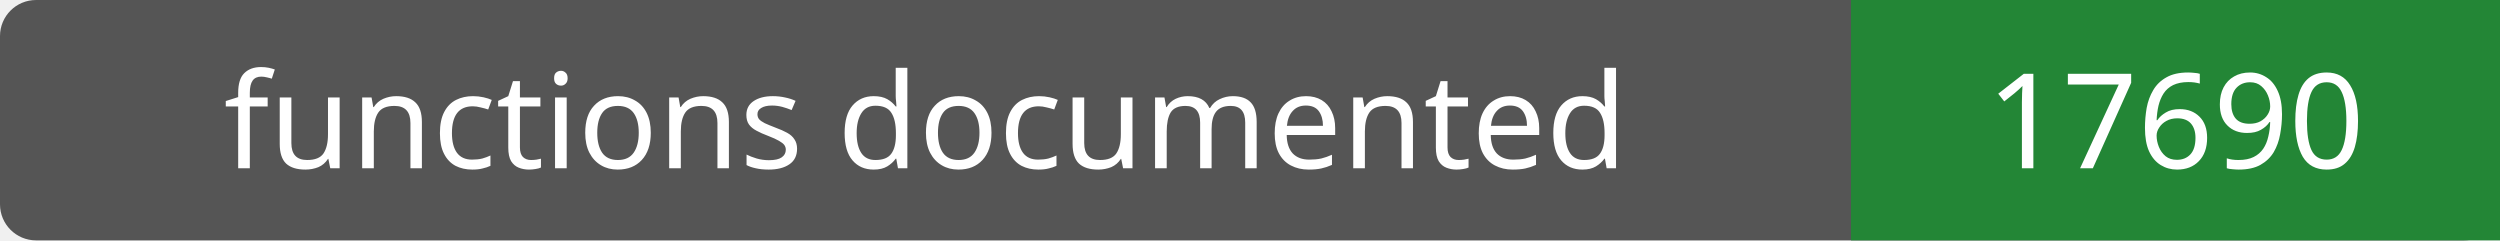
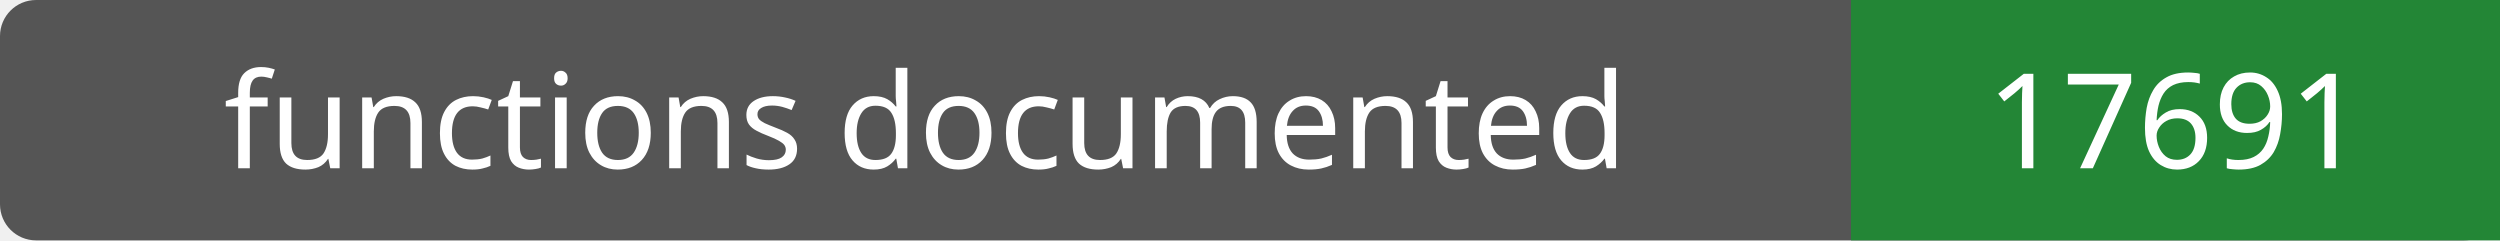
- <svg xmlns="http://www.w3.org/2000/svg" width="208" height="20" role="img" aria-label="functions documented: 17690">
+ <svg xmlns="http://www.w3.org/2000/svg" width="208" height="20" role="img" aria-label="functions documented: 17691">
  <rect width="208" height="20" rx="3" fill="#555" />
  <path fill="#238636" d="M154 0h54v20H154z" />
  <g fill="#fff" text-anchor="middle" font-family="Verdana,sans-serif" font-size="11">
    <text x="77.0" y="14">functions documented</text>
-     <text x="181.0" y="14">17690</text>
+     <text x="181.0" y="14">17691</text>
  </g>
</svg>
